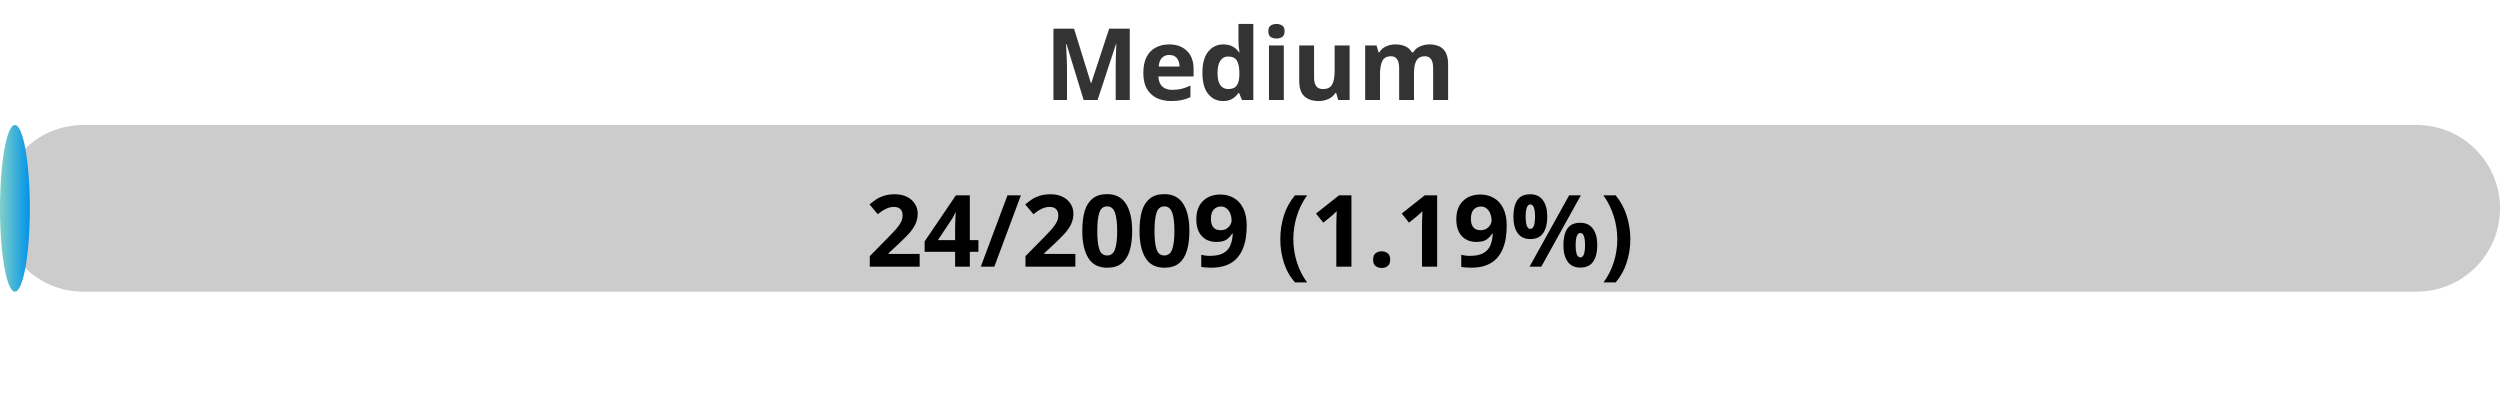
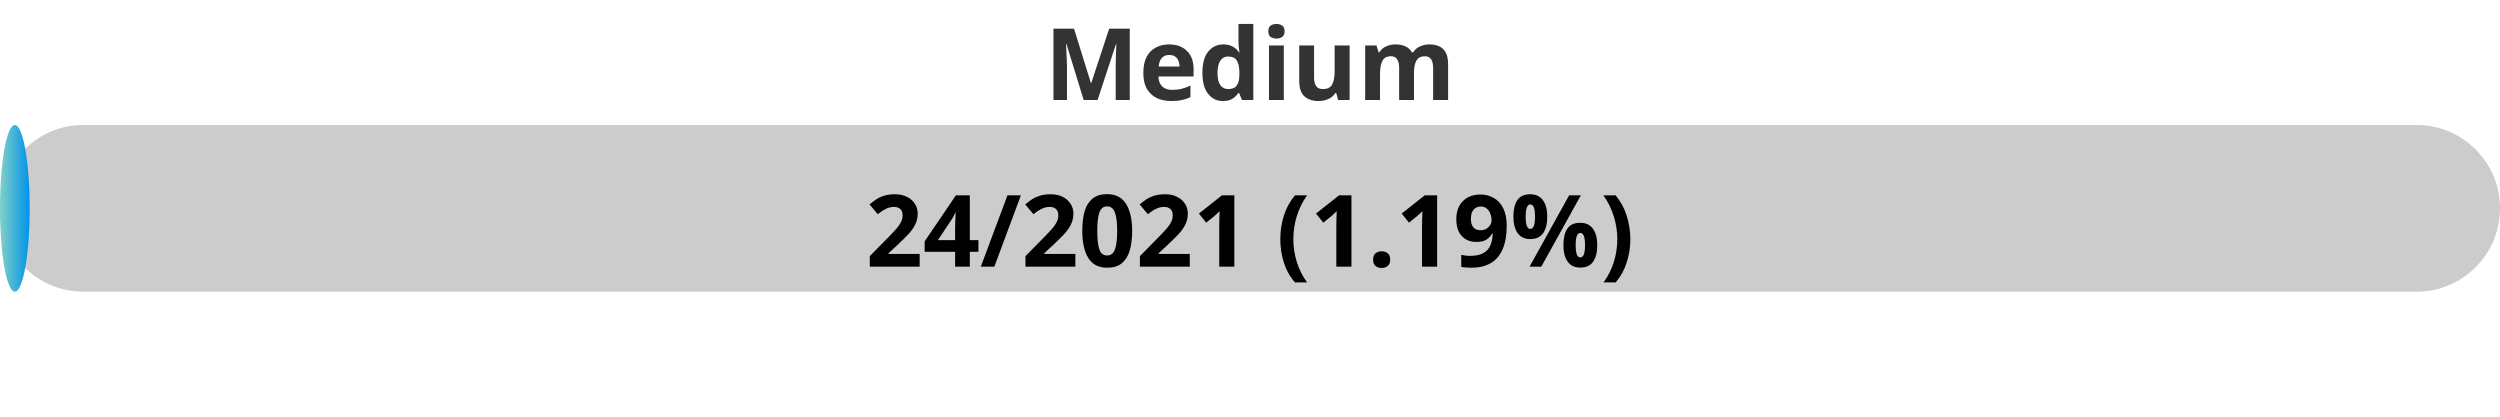
<svg xmlns="http://www.w3.org/2000/svg" width="300" height="50">
  <defs>
    <linearGradient id="gradient" x1="0%" y1="0%" x2="100%" y2="0%">
      <stop offset="0%" stop-color="#80D0C7" />
      <stop offset="100%" stop-color="#0093E9" />
    </linearGradient>
    <style>
            .progress-bar {
                fill: url(#gradient);
            }
            text {
                font-weight: bold;
                font-family: Verdana, Geneva, sans-serif;
            }
        </style>
  </defs>
  <rect x="0" y="15" width="300" height="20" rx="10" fill="#ccc" />
-   <rect x="0" y="15" width="3.58" height="20" rx="10" class="progress-bar" />
+   <rect x="0" y="15" width="3.56" height="20" rx="10" class="progress-bar" />
  <text x="150" y="12" text-anchor="middle" font-size="12" fill="#333">Medium</text>
-   <text x="150" y="32" text-anchor="middle" font-size="12" fill="#000">24/2009 (1.19%)</text>
+   <text x="150" y="32" text-anchor="middle" font-size="12" fill="#000">24/2021 (1.19%)</text>
</svg>
